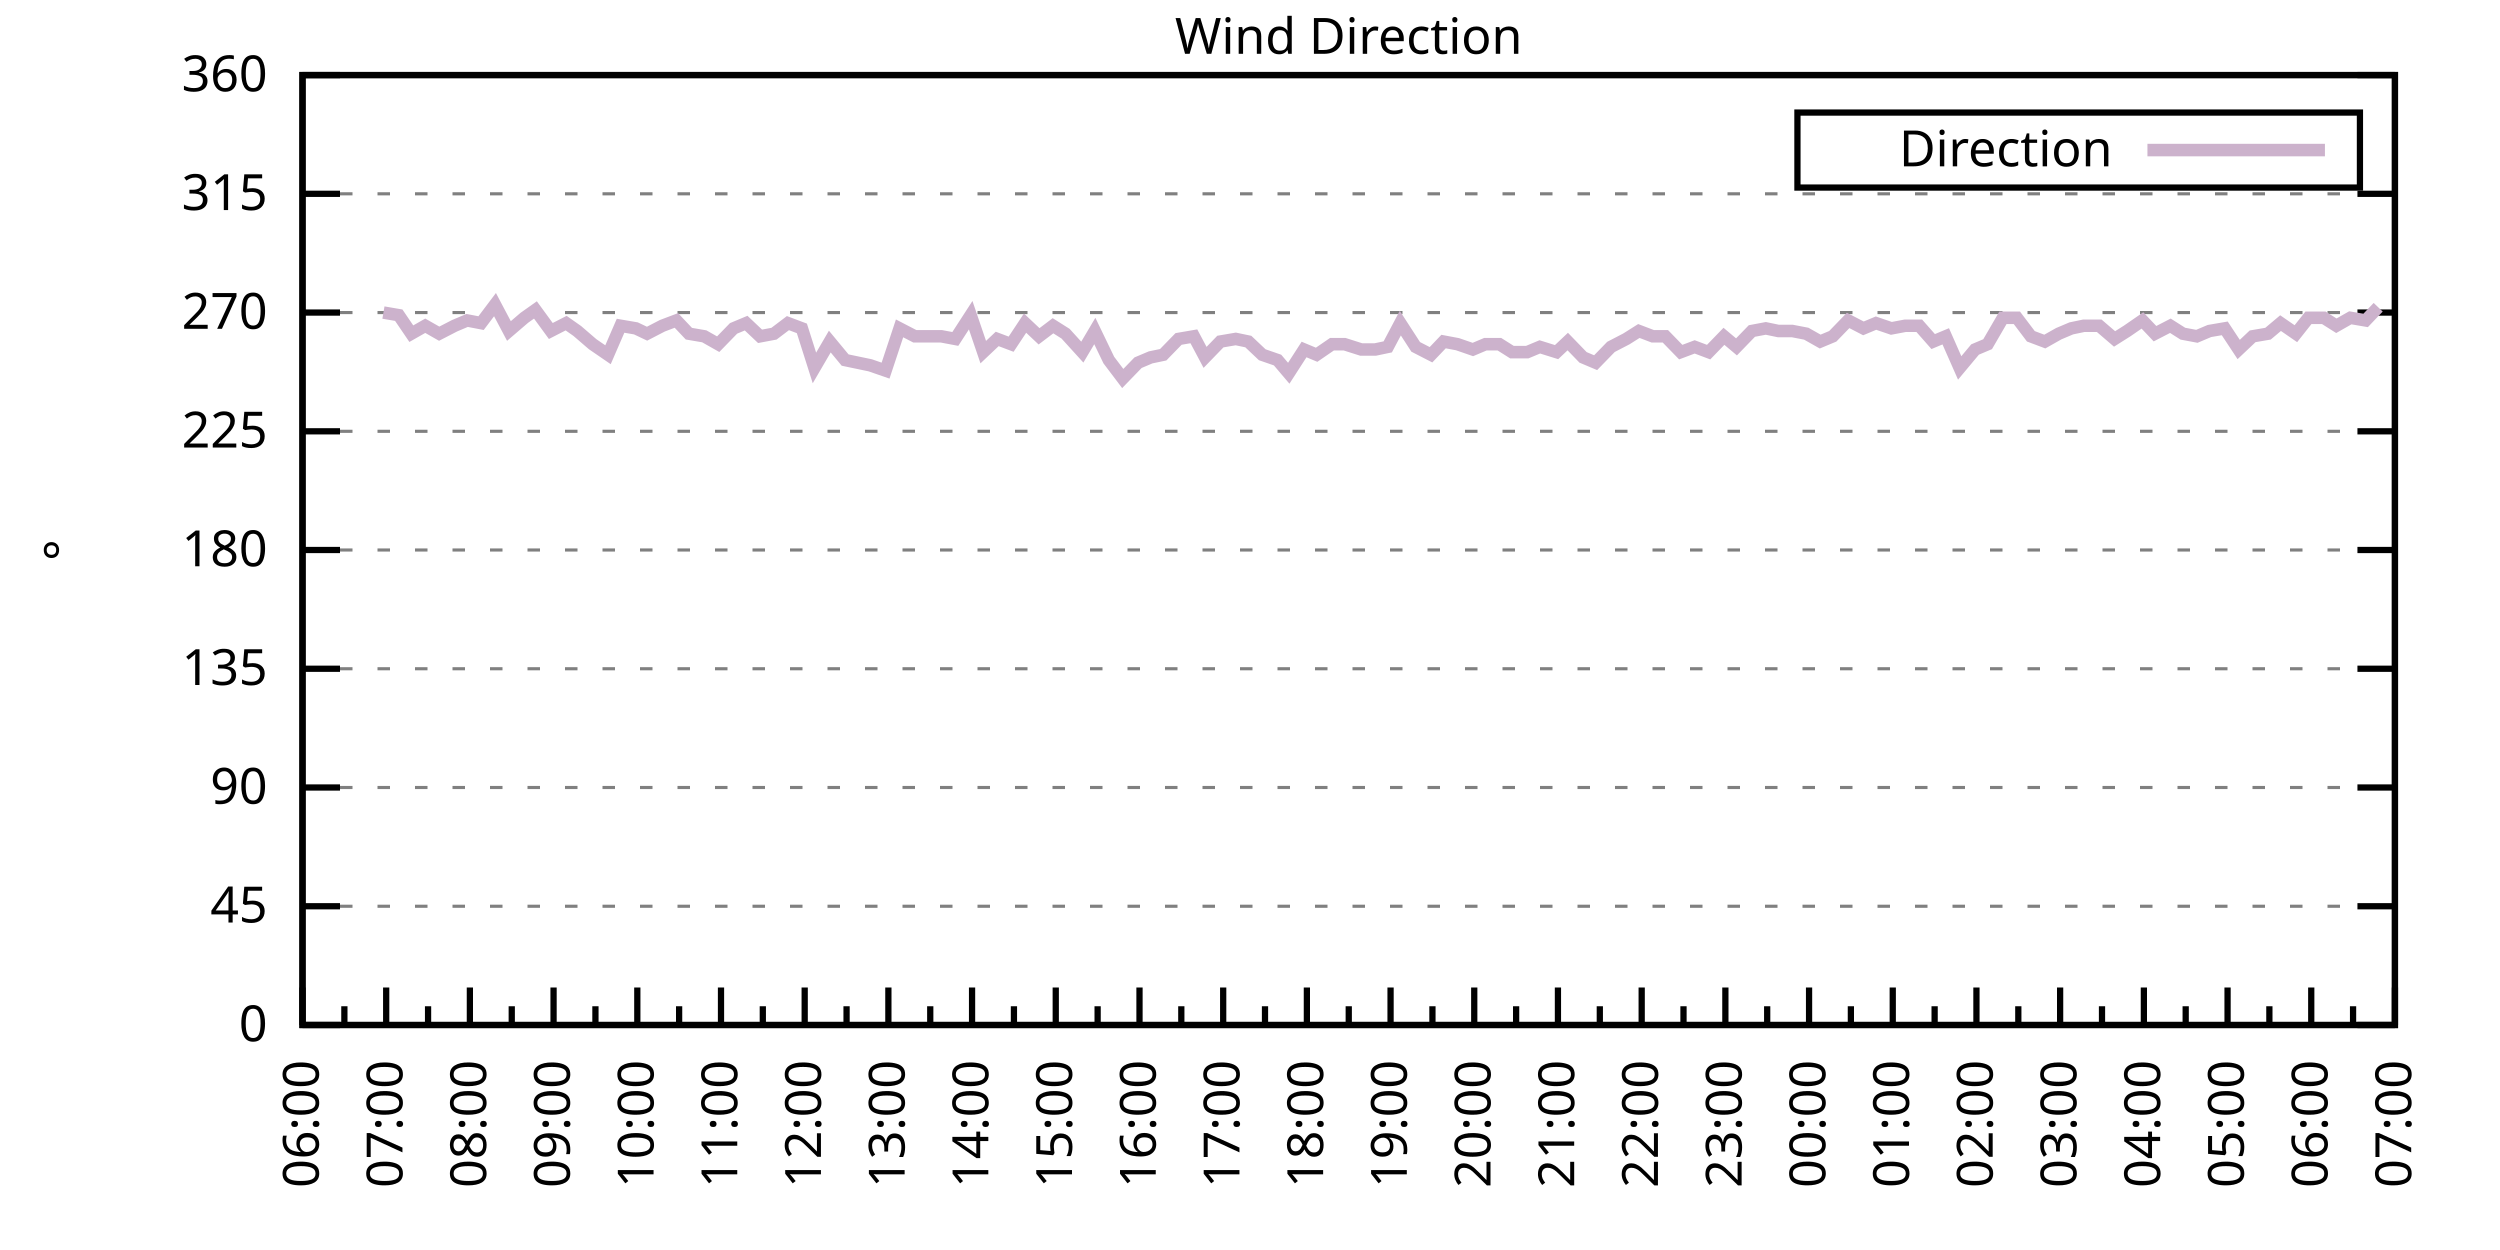
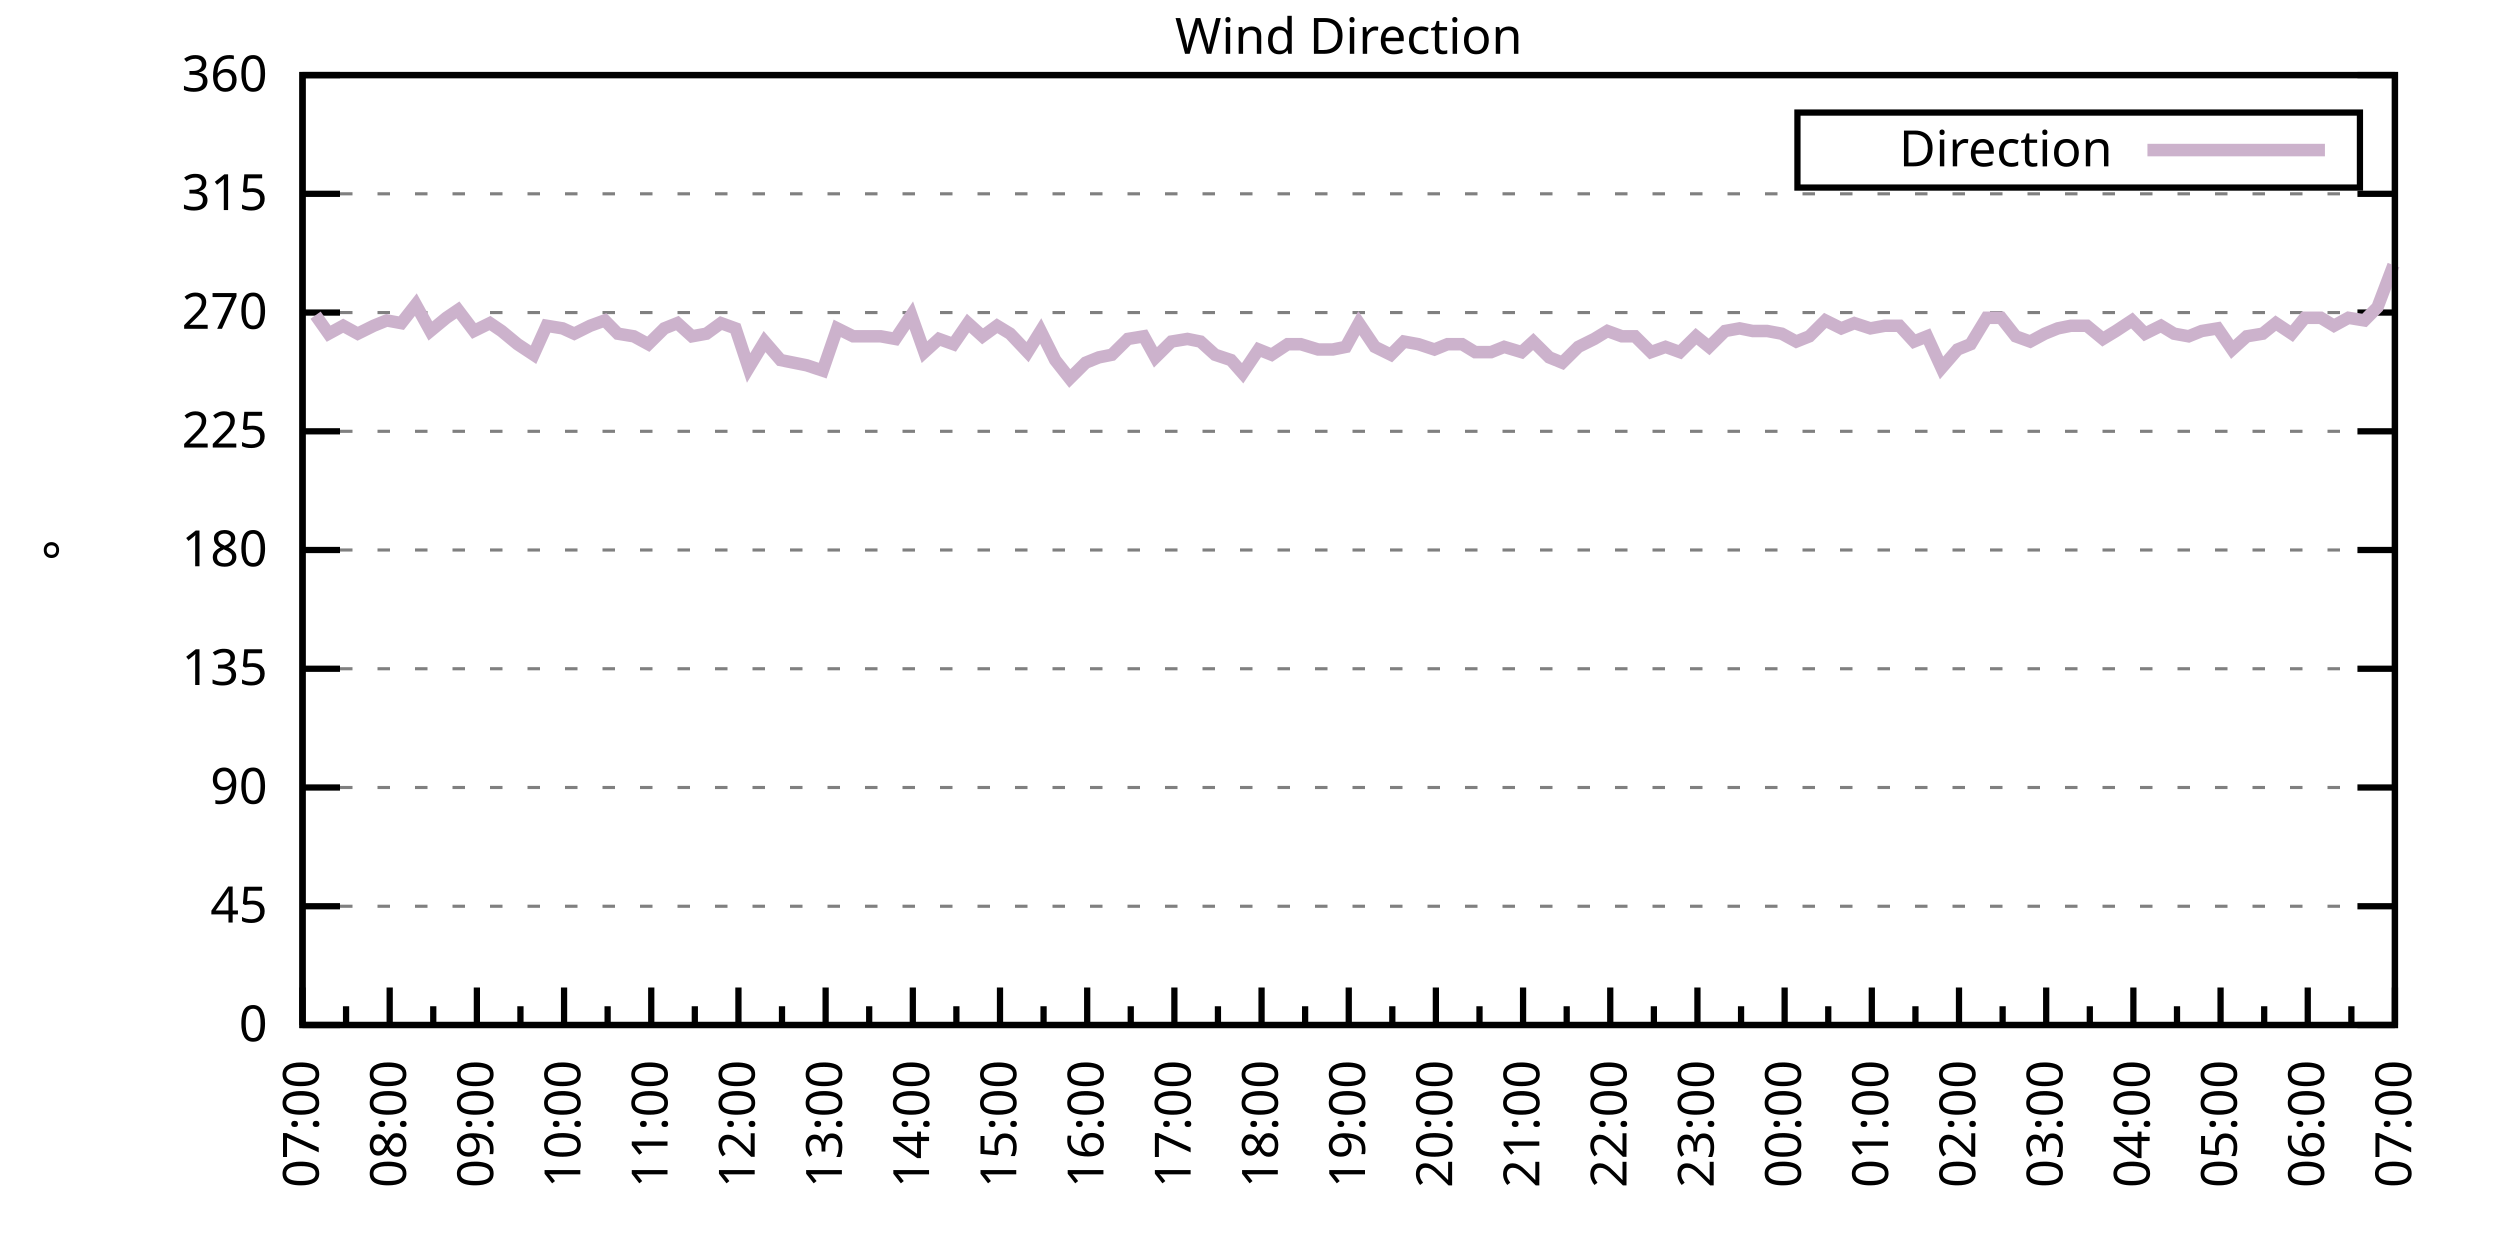
<svg xmlns="http://www.w3.org/2000/svg" xmlns:xlink="http://www.w3.org/1999/xlink" width="400" height="200" viewBox="0 0 400 200">
  <g id="gnuplot_canvas">
    <rect x="0" y="0" width="400" height="200" fill="none" />
    <defs>
      <circle id="gpDot" r="0.5" stroke-width="0.5" stroke="currentColor" />
      <path id="gpPt0" stroke-width="0.333" stroke="currentColor" d="M-1,0 h2 M0,-1 v2" />
      <path id="gpPt1" stroke-width="0.333" stroke="currentColor" d="M-1,-1 L1,1 M1,-1 L-1,1" />
      <path id="gpPt2" stroke-width="0.333" stroke="currentColor" d="M-1,0 L1,0 M0,-1 L0,1 M-1,-1 L1,1 M-1,1 L1,-1" />
      <rect id="gpPt3" stroke-width="0.333" stroke="currentColor" x="-1" y="-1" width="2" height="2" />
      <rect id="gpPt4" stroke-width="0.333" stroke="currentColor" fill="currentColor" x="-1" y="-1" width="2" height="2" />
      <circle id="gpPt5" stroke-width="0.333" stroke="currentColor" cx="0" cy="0" r="1" />
      <use xlink:href="#gpPt5" id="gpPt6" fill="currentColor" stroke="none" />
      <path id="gpPt7" stroke-width="0.333" stroke="currentColor" d="M0,-1.33 L-1.33,0.67 L1.33,0.67 z" />
      <use xlink:href="#gpPt7" id="gpPt8" fill="currentColor" stroke="none" />
      <use xlink:href="#gpPt7" id="gpPt9" stroke="currentColor" transform="rotate(180)" />
      <use xlink:href="#gpPt9" id="gpPt10" fill="currentColor" stroke="none" />
      <use xlink:href="#gpPt3" id="gpPt11" stroke="currentColor" transform="rotate(45)" />
      <use xlink:href="#gpPt11" id="gpPt12" fill="currentColor" stroke="none" />
      <path id="gpPt13" stroke-width="0.333" stroke="currentColor" d="M0,1.330 L1.265,0.411 L0.782,-1.067 L-0.782,-1.076 L-1.265,0.411 z" />
      <use xlink:href="#gpPt13" id="gpPt14" fill="currentColor" stroke="none" />
      <filter id="textbox" filterUnits="objectBoundingBox" x="0" y="0" height="1" width="1">
        <feFlood flood-color="white" flood-opacity="1" result="bgnd" />
        <feComposite in="SourceGraphic" in2="bgnd" operator="atop" />
      </filter>
      <filter id="greybox" filterUnits="objectBoundingBox" x="0" y="0" height="1" width="1">
        <feFlood flood-color="lightgrey" flood-opacity="1" result="grey" />
        <feComposite in="SourceGraphic" in2="grey" operator="atop" />
      </filter>
    </defs>
    <g fill="none" color="white" stroke="currentColor" stroke-width="1.00" stroke-linecap="butt" stroke-linejoin="miter">
</g>
    <g fill="none" color="black" stroke="currentColor" stroke-width="1.00" stroke-linecap="butt" stroke-linejoin="miter">
      <g stroke="none" shape-rendering="crispEdges">
        <polygon fill="rgb(255, 255, 255)" points="48.40,164.00 383.18,164.00 383.18,12.02 48.40,12.02 " />
      </g>
    </g>
    <g fill="none" color="black" stroke="currentColor" stroke-width="1.00" stroke-linecap="butt" stroke-linejoin="miter">
</g>
    <g fill="none" color="black" stroke="black" stroke-width="0.50" stroke-linecap="butt" stroke-linejoin="miter">
</g>
    <g fill="none" color="gray" stroke="currentColor" stroke-width="0.50" stroke-linecap="butt" stroke-linejoin="miter">
      <path stroke="gray" stroke-dasharray="2,4" class="gridline" d="M48.40,164.00 L383.19,164.00  " />
    </g>
    <g fill="none" color="gray" stroke="gray" stroke-width="1.00" stroke-linecap="butt" stroke-linejoin="miter">
</g>
    <g fill="none" color="black" stroke="currentColor" stroke-width="1.00" stroke-linecap="butt" stroke-linejoin="miter">
      <path stroke="black" d="M48.40,164.00 L54.40,164.00 M383.19,164.00 L377.19,164.00  " />
      <g transform="translate(42.80,166.60)" stroke="none" fill="black" font-family="Sans" font-size="8.00" text-anchor="end">
        <text>
          <tspan font-family="Sans"> 0</tspan>
        </text>
      </g>
    </g>
    <g fill="none" color="black" stroke="currentColor" stroke-width="1.00" stroke-linecap="butt" stroke-linejoin="miter">
</g>
    <g fill="none" color="black" stroke="black" stroke-width="0.50" stroke-linecap="butt" stroke-linejoin="miter">
</g>
    <g fill="none" color="gray" stroke="currentColor" stroke-width="0.50" stroke-linecap="butt" stroke-linejoin="miter">
      <path stroke="gray" stroke-dasharray="2,4" class="gridline" d="M48.40,145.00 L383.19,145.00  " />
    </g>
    <g fill="none" color="gray" stroke="gray" stroke-width="1.00" stroke-linecap="butt" stroke-linejoin="miter">
</g>
    <g fill="none" color="black" stroke="currentColor" stroke-width="1.00" stroke-linecap="butt" stroke-linejoin="miter">
      <path stroke="black" d="M48.40,145.00 L54.40,145.00 M383.19,145.00 L377.19,145.00  " />
      <g transform="translate(42.80,147.60)" stroke="none" fill="black" font-family="Sans" font-size="8.00" text-anchor="end">
        <text>
          <tspan font-family="Sans"> 45</tspan>
        </text>
      </g>
    </g>
    <g fill="none" color="black" stroke="currentColor" stroke-width="1.00" stroke-linecap="butt" stroke-linejoin="miter">
</g>
    <g fill="none" color="black" stroke="black" stroke-width="0.50" stroke-linecap="butt" stroke-linejoin="miter">
</g>
    <g fill="none" color="gray" stroke="currentColor" stroke-width="0.50" stroke-linecap="butt" stroke-linejoin="miter">
      <path stroke="gray" stroke-dasharray="2,4" class="gridline" d="M48.40,126.00 L383.19,126.00  " />
    </g>
    <g fill="none" color="gray" stroke="gray" stroke-width="1.00" stroke-linecap="butt" stroke-linejoin="miter">
</g>
    <g fill="none" color="black" stroke="currentColor" stroke-width="1.00" stroke-linecap="butt" stroke-linejoin="miter">
      <path stroke="black" d="M48.40,126.00 L54.40,126.00 M383.19,126.00 L377.19,126.00  " />
      <g transform="translate(42.80,128.60)" stroke="none" fill="black" font-family="Sans" font-size="8.00" text-anchor="end">
        <text>
          <tspan font-family="Sans"> 90</tspan>
        </text>
      </g>
    </g>
    <g fill="none" color="black" stroke="currentColor" stroke-width="1.00" stroke-linecap="butt" stroke-linejoin="miter">
</g>
    <g fill="none" color="black" stroke="black" stroke-width="0.50" stroke-linecap="butt" stroke-linejoin="miter">
</g>
    <g fill="none" color="gray" stroke="currentColor" stroke-width="0.50" stroke-linecap="butt" stroke-linejoin="miter">
      <path stroke="gray" stroke-dasharray="2,4" class="gridline" d="M48.40,107.00 L383.19,107.00  " />
    </g>
    <g fill="none" color="gray" stroke="gray" stroke-width="1.00" stroke-linecap="butt" stroke-linejoin="miter">
</g>
    <g fill="none" color="black" stroke="currentColor" stroke-width="1.00" stroke-linecap="butt" stroke-linejoin="miter">
      <path stroke="black" d="M48.40,107.00 L54.40,107.00 M383.19,107.00 L377.19,107.00  " />
      <g transform="translate(42.80,109.60)" stroke="none" fill="black" font-family="Sans" font-size="8.00" text-anchor="end">
        <text>
          <tspan font-family="Sans"> 135</tspan>
        </text>
      </g>
    </g>
    <g fill="none" color="black" stroke="currentColor" stroke-width="1.00" stroke-linecap="butt" stroke-linejoin="miter">
</g>
    <g fill="none" color="black" stroke="black" stroke-width="0.50" stroke-linecap="butt" stroke-linejoin="miter">
</g>
    <g fill="none" color="gray" stroke="currentColor" stroke-width="0.50" stroke-linecap="butt" stroke-linejoin="miter">
      <path stroke="gray" stroke-dasharray="2,4" class="gridline" d="M48.40,88.00 L383.19,88.00  " />
    </g>
    <g fill="none" color="gray" stroke="gray" stroke-width="1.00" stroke-linecap="butt" stroke-linejoin="miter">
</g>
    <g fill="none" color="black" stroke="currentColor" stroke-width="1.00" stroke-linecap="butt" stroke-linejoin="miter">
      <path stroke="black" d="M48.40,88.00 L54.40,88.00 M383.19,88.00 L377.19,88.00  " />
      <g transform="translate(42.80,90.60)" stroke="none" fill="black" font-family="Sans" font-size="8.00" text-anchor="end">
        <text>
          <tspan font-family="Sans"> 180</tspan>
        </text>
      </g>
    </g>
    <g fill="none" color="black" stroke="currentColor" stroke-width="1.00" stroke-linecap="butt" stroke-linejoin="miter">
</g>
    <g fill="none" color="black" stroke="black" stroke-width="0.50" stroke-linecap="butt" stroke-linejoin="miter">
</g>
    <g fill="none" color="gray" stroke="currentColor" stroke-width="0.50" stroke-linecap="butt" stroke-linejoin="miter">
      <path stroke="gray" stroke-dasharray="2,4" class="gridline" d="M48.40,69.01 L383.19,69.01  " />
    </g>
    <g fill="none" color="gray" stroke="gray" stroke-width="1.00" stroke-linecap="butt" stroke-linejoin="miter">
</g>
    <g fill="none" color="black" stroke="currentColor" stroke-width="1.00" stroke-linecap="butt" stroke-linejoin="miter">
      <path stroke="black" d="M48.40,69.01 L54.40,69.01 M383.19,69.01 L377.19,69.01  " />
      <g transform="translate(42.80,71.61)" stroke="none" fill="black" font-family="Sans" font-size="8.00" text-anchor="end">
        <text>
          <tspan font-family="Sans"> 225</tspan>
        </text>
      </g>
    </g>
    <g fill="none" color="black" stroke="currentColor" stroke-width="1.00" stroke-linecap="butt" stroke-linejoin="miter">
</g>
    <g fill="none" color="black" stroke="black" stroke-width="0.50" stroke-linecap="butt" stroke-linejoin="miter">
</g>
    <g fill="none" color="gray" stroke="currentColor" stroke-width="0.50" stroke-linecap="butt" stroke-linejoin="miter">
      <path stroke="gray" stroke-dasharray="2,4" class="gridline" d="M48.40,50.01 L383.19,50.01  " />
    </g>
    <g fill="none" color="gray" stroke="gray" stroke-width="1.00" stroke-linecap="butt" stroke-linejoin="miter">
</g>
    <g fill="none" color="black" stroke="currentColor" stroke-width="1.00" stroke-linecap="butt" stroke-linejoin="miter">
      <path stroke="black" d="M48.40,50.01 L54.40,50.01 M383.19,50.01 L377.19,50.01  " />
      <g transform="translate(42.80,52.61)" stroke="none" fill="black" font-family="Sans" font-size="8.00" text-anchor="end">
        <text>
          <tspan font-family="Sans"> 270</tspan>
        </text>
      </g>
    </g>
    <g fill="none" color="black" stroke="currentColor" stroke-width="1.00" stroke-linecap="butt" stroke-linejoin="miter">
</g>
    <g fill="none" color="black" stroke="black" stroke-width="0.50" stroke-linecap="butt" stroke-linejoin="miter">
</g>
    <g fill="none" color="gray" stroke="currentColor" stroke-width="0.50" stroke-linecap="butt" stroke-linejoin="miter">
      <path stroke="gray" stroke-dasharray="2,4" class="gridline" d="M48.40,31.01 L383.19,31.01  " />
    </g>
    <g fill="none" color="gray" stroke="gray" stroke-width="1.00" stroke-linecap="butt" stroke-linejoin="miter">
</g>
    <g fill="none" color="black" stroke="currentColor" stroke-width="1.00" stroke-linecap="butt" stroke-linejoin="miter">
      <path stroke="black" d="M48.40,31.01 L54.40,31.01 M383.19,31.01 L377.19,31.01  " />
      <g transform="translate(42.80,33.61)" stroke="none" fill="black" font-family="Sans" font-size="8.00" text-anchor="end">
        <text>
          <tspan font-family="Sans"> 315</tspan>
        </text>
      </g>
    </g>
    <g fill="none" color="black" stroke="currentColor" stroke-width="1.00" stroke-linecap="butt" stroke-linejoin="miter">
</g>
    <g fill="none" color="black" stroke="black" stroke-width="0.50" stroke-linecap="butt" stroke-linejoin="miter">
</g>
    <g fill="none" color="gray" stroke="currentColor" stroke-width="0.50" stroke-linecap="butt" stroke-linejoin="miter">
      <path stroke="gray" stroke-dasharray="2,4" class="gridline" d="M48.40,12.01 L383.19,12.01  " />
    </g>
    <g fill="none" color="gray" stroke="gray" stroke-width="1.00" stroke-linecap="butt" stroke-linejoin="miter">
</g>
    <g fill="none" color="black" stroke="currentColor" stroke-width="1.00" stroke-linecap="butt" stroke-linejoin="miter">
      <path stroke="black" d="M48.40,12.01 L54.40,12.01 M383.19,12.01 L377.19,12.01  " />
      <g transform="translate(42.80,14.61)" stroke="none" fill="black" font-family="Sans" font-size="8.00" text-anchor="end">
        <text>
          <tspan font-family="Sans"> 360</tspan>
        </text>
      </g>
    </g>
    <g fill="none" color="black" stroke="currentColor" stroke-width="1.00" stroke-linecap="butt" stroke-linejoin="miter">
      <path stroke="black" d="M48.40,164.00 L48.40,158.00  " />
      <g transform="translate(51.00,169.60) rotate(270)" stroke="none" fill="black" font-family="Sans" font-size="8.00" text-anchor="end">
        <text>
+           <tspan font-family="Sans">07:00</tspan>
+         </text>
+       </g>
+     </g>
+     <g fill="none" color="black" stroke="currentColor" stroke-width="1.00" stroke-linecap="butt" stroke-linejoin="miter">
+       <path stroke="black" d="M55.37,164.00 L55.37,161.00 M62.35,164.00 L62.35,158.00  " />
+       <g transform="translate(64.95,169.60) rotate(270)" stroke="none" fill="black" font-family="Sans" font-size="8.00" text-anchor="end">
+         <text>
+           <tspan font-family="Sans">08:00</tspan>
+         </text>
+       </g>
+     </g>
+     <g fill="none" color="black" stroke="currentColor" stroke-width="1.00" stroke-linecap="butt" stroke-linejoin="miter">
+       <path stroke="black" d="M69.32,164.00 L69.32,161.00 M76.30,164.00 L76.30,158.00  " />
+       <g transform="translate(78.90,169.60) rotate(270)" stroke="none" fill="black" font-family="Sans" font-size="8.00" text-anchor="end">
+         <text>
+           <tspan font-family="Sans">09:00</tspan>
+         </text>
+       </g>
+     </g>
+     <g fill="none" color="black" stroke="currentColor" stroke-width="1.00" stroke-linecap="butt" stroke-linejoin="miter">
+       <path stroke="black" d="M83.27,164.00 L83.27,161.00 M90.25,164.00 L90.25,158.00  " />
+       <g transform="translate(92.85,169.60) rotate(270)" stroke="none" fill="black" font-family="Sans" font-size="8.00" text-anchor="end">
+         <text>
+           <tspan font-family="Sans">10:00</tspan>
+         </text>
+       </g>
+     </g>
+     <g fill="none" color="black" stroke="currentColor" stroke-width="1.00" stroke-linecap="butt" stroke-linejoin="miter">
+       <path stroke="black" d="M97.22,164.00 L97.22,161.00 M104.20,164.00 L104.20,158.00  " />
+       <g transform="translate(106.80,169.60) rotate(270)" stroke="none" fill="black" font-family="Sans" font-size="8.00" text-anchor="end">
+         <text>
+           <tspan font-family="Sans">11:00</tspan>
+         </text>
+       </g>
+     </g>
+     <g fill="none" color="black" stroke="currentColor" stroke-width="1.00" stroke-linecap="butt" stroke-linejoin="miter">
+       <path stroke="black" d="M111.17,164.00 L111.17,161.00 M118.15,164.00 L118.15,158.00  " />
+       <g transform="translate(120.75,169.60) rotate(270)" stroke="none" fill="black" font-family="Sans" font-size="8.00" text-anchor="end">
+         <text>
+           <tspan font-family="Sans">12:00</tspan>
+         </text>
+       </g>
+     </g>
+     <g fill="none" color="black" stroke="currentColor" stroke-width="1.00" stroke-linecap="butt" stroke-linejoin="miter">
+       <path stroke="black" d="M125.12,164.00 L125.12,161.00 M132.10,164.00 L132.10,158.00  " />
+       <g transform="translate(134.70,169.60) rotate(270)" stroke="none" fill="black" font-family="Sans" font-size="8.00" text-anchor="end">
+         <text>
+           <tspan font-family="Sans">13:00</tspan>
+         </text>
+       </g>
+     </g>
+     <g fill="none" color="black" stroke="currentColor" stroke-width="1.00" stroke-linecap="butt" stroke-linejoin="miter">
+       <path stroke="black" d="M139.07,164.00 L139.07,161.00 M146.05,164.00 L146.05,158.00  " />
+       <g transform="translate(148.65,169.60) rotate(270)" stroke="none" fill="black" font-family="Sans" font-size="8.00" text-anchor="end">
+         <text>
+           <tspan font-family="Sans">14:00</tspan>
+         </text>
+       </g>
+     </g>
+     <g fill="none" color="black" stroke="currentColor" stroke-width="1.00" stroke-linecap="butt" stroke-linejoin="miter">
+       <path stroke="black" d="M153.02,164.00 L153.02,161.00 M160.00,164.00 L160.00,158.00  " />
+       <g transform="translate(162.60,169.60) rotate(270)" stroke="none" fill="black" font-family="Sans" font-size="8.00" text-anchor="end">
+         <text>
+           <tspan font-family="Sans">15:00</tspan>
+         </text>
+       </g>
+     </g>
+     <g fill="none" color="black" stroke="currentColor" stroke-width="1.00" stroke-linecap="butt" stroke-linejoin="miter">
+       <path stroke="black" d="M166.97,164.00 L166.97,161.00 M173.95,164.00 L173.95,158.00  " />
+       <g transform="translate(176.55,169.60) rotate(270)" stroke="none" fill="black" font-family="Sans" font-size="8.00" text-anchor="end">
+         <text>
+           <tspan font-family="Sans">16:00</tspan>
+         </text>
+       </g>
+     </g>
+     <g fill="none" color="black" stroke="currentColor" stroke-width="1.00" stroke-linecap="butt" stroke-linejoin="miter">
+       <path stroke="black" d="M180.92,164.00 L180.92,161.00 M187.90,164.00 L187.90,158.00  " />
+       <g transform="translate(190.50,169.60) rotate(270)" stroke="none" fill="black" font-family="Sans" font-size="8.00" text-anchor="end">
+         <text>
+           <tspan font-family="Sans">17:00</tspan>
+         </text>
+       </g>
+     </g>
+     <g fill="none" color="black" stroke="currentColor" stroke-width="1.00" stroke-linecap="butt" stroke-linejoin="miter">
+       <path stroke="black" d="M194.87,164.00 L194.87,161.00 M201.85,164.00 L201.85,158.00  " />
+       <g transform="translate(204.45,169.60) rotate(270)" stroke="none" fill="black" font-family="Sans" font-size="8.00" text-anchor="end">
+         <text>
+           <tspan font-family="Sans">18:00</tspan>
+         </text>
+       </g>
+     </g>
+     <g fill="none" color="black" stroke="currentColor" stroke-width="1.00" stroke-linecap="butt" stroke-linejoin="miter">
+       <path stroke="black" d="M208.82,164.00 L208.82,161.00 M215.80,164.00 L215.80,158.00  " />
+       <g transform="translate(218.40,169.60) rotate(270)" stroke="none" fill="black" font-family="Sans" font-size="8.00" text-anchor="end">
+         <text>
+           <tspan font-family="Sans">19:00</tspan>
+         </text>
+       </g>
+     </g>
+     <g fill="none" color="black" stroke="currentColor" stroke-width="1.00" stroke-linecap="butt" stroke-linejoin="miter">
+       <path stroke="black" d="M222.77,164.00 L222.77,161.00 M229.74,164.00 L229.74,158.00  " />
+       <g transform="translate(232.34,169.60) rotate(270)" stroke="none" fill="black" font-family="Sans" font-size="8.00" text-anchor="end">
+         <text>
+           <tspan font-family="Sans">20:00</tspan>
+         </text>
+       </g>
+     </g>
+     <g fill="none" color="black" stroke="currentColor" stroke-width="1.00" stroke-linecap="butt" stroke-linejoin="miter">
+       <path stroke="black" d="M236.72,164.00 L236.72,161.00 M243.69,164.00 L243.69,158.00  " />
+       <g transform="translate(246.29,169.60) rotate(270)" stroke="none" fill="black" font-family="Sans" font-size="8.00" text-anchor="end">
+         <text>
+           <tspan font-family="Sans">21:00</tspan>
+         </text>
+       </g>
+     </g>
+     <g fill="none" color="black" stroke="currentColor" stroke-width="1.00" stroke-linecap="butt" stroke-linejoin="miter">
+       <path stroke="black" d="M250.67,164.00 L250.67,161.00 M257.64,164.00 L257.64,158.00  " />
+       <g transform="translate(260.24,169.60) rotate(270)" stroke="none" fill="black" font-family="Sans" font-size="8.00" text-anchor="end">
+         <text>
+           <tspan font-family="Sans">22:00</tspan>
+         </text>
+       </g>
+     </g>
+     <g fill="none" color="black" stroke="currentColor" stroke-width="1.00" stroke-linecap="butt" stroke-linejoin="miter">
+       <path stroke="black" d="M264.62,164.00 L264.62,161.00 M271.59,164.00 L271.59,158.00  " />
+       <g transform="translate(274.19,169.60) rotate(270)" stroke="none" fill="black" font-family="Sans" font-size="8.00" text-anchor="end">
+         <text>
+           <tspan font-family="Sans">23:00</tspan>
+         </text>
+       </g>
+     </g>
+     <g fill="none" color="black" stroke="currentColor" stroke-width="1.00" stroke-linecap="butt" stroke-linejoin="miter">
+       <path stroke="black" d="M278.57,164.00 L278.57,161.00 M285.54,164.00 L285.54,158.00  " />
+       <g transform="translate(288.14,169.60) rotate(270)" stroke="none" fill="black" font-family="Sans" font-size="8.00" text-anchor="end">
+         <text>
+           <tspan font-family="Sans">00:00</tspan>
+         </text>
+       </g>
+     </g>
+     <g fill="none" color="black" stroke="currentColor" stroke-width="1.00" stroke-linecap="butt" stroke-linejoin="miter">
+       <path stroke="black" d="M292.52,164.00 L292.52,161.00 M299.49,164.00 L299.49,158.00  " />
+       <g transform="translate(302.09,169.60) rotate(270)" stroke="none" fill="black" font-family="Sans" font-size="8.00" text-anchor="end">
+         <text>
+           <tspan font-family="Sans">01:00</tspan>
+         </text>
+       </g>
+     </g>
+     <g fill="none" color="black" stroke="currentColor" stroke-width="1.00" stroke-linecap="butt" stroke-linejoin="miter">
+       <path stroke="black" d="M306.47,164.00 L306.47,161.00 M313.44,164.00 L313.44,158.00  " />
+       <g transform="translate(316.04,169.60) rotate(270)" stroke="none" fill="black" font-family="Sans" font-size="8.00" text-anchor="end">
+         <text>
+           <tspan font-family="Sans">02:00</tspan>
+         </text>
+       </g>
+     </g>
+     <g fill="none" color="black" stroke="currentColor" stroke-width="1.00" stroke-linecap="butt" stroke-linejoin="miter">
+       <path stroke="black" d="M320.42,164.00 L320.42,161.00 M327.39,164.00 L327.39,158.00  " />
+       <g transform="translate(329.99,169.60) rotate(270)" stroke="none" fill="black" font-family="Sans" font-size="8.00" text-anchor="end">
+         <text>
+           <tspan font-family="Sans">03:00</tspan>
+         </text>
+       </g>
+     </g>
+     <g fill="none" color="black" stroke="currentColor" stroke-width="1.00" stroke-linecap="butt" stroke-linejoin="miter">
+       <path stroke="black" d="M334.37,164.00 L334.37,161.00 M341.34,164.00 L341.34,158.00  " />
+       <g transform="translate(343.94,169.60) rotate(270)" stroke="none" fill="black" font-family="Sans" font-size="8.00" text-anchor="end">
+         <text>
+           <tspan font-family="Sans">04:00</tspan>
+         </text>
+       </g>
+     </g>
+     <g fill="none" color="black" stroke="currentColor" stroke-width="1.00" stroke-linecap="butt" stroke-linejoin="miter">
+       <path stroke="black" d="M348.32,164.00 L348.32,161.00 M355.29,164.00 L355.29,158.00  " />
+       <g transform="translate(357.89,169.60) rotate(270)" stroke="none" fill="black" font-family="Sans" font-size="8.00" text-anchor="end">
+         <text>
+           <tspan font-family="Sans">05:00</tspan>
+         </text>
+       </g>
+     </g>
+     <g fill="none" color="black" stroke="currentColor" stroke-width="1.00" stroke-linecap="butt" stroke-linejoin="miter">
+       <path stroke="black" d="M362.27,164.00 L362.27,161.00 M369.24,164.00 L369.24,158.00  " />
+       <g transform="translate(371.84,169.60) rotate(270)" stroke="none" fill="black" font-family="Sans" font-size="8.00" text-anchor="end">
+         <text>
          <tspan font-family="Sans">06:00</tspan>
        </text>
      </g>
    </g>
    <g fill="none" color="black" stroke="currentColor" stroke-width="1.00" stroke-linecap="butt" stroke-linejoin="miter">
-       <path stroke="black" d="M55.10,164.00 L55.10,161.00 M61.79,164.00 L61.79,158.00  " />
-       <g transform="translate(64.39,169.60) rotate(270)" stroke="none" fill="black" font-family="Sans" font-size="8.00" text-anchor="end">
-         <text>
-           <tspan font-family="Sans">07:00</tspan>
-         </text>
-       </g>
-     </g>
-     <g fill="none" color="black" stroke="currentColor" stroke-width="1.00" stroke-linecap="butt" stroke-linejoin="miter">
-       <path stroke="black" d="M68.49,164.00 L68.49,161.00 M75.18,164.00 L75.18,158.00  " />
-       <g transform="translate(77.78,169.60) rotate(270)" stroke="none" fill="black" font-family="Sans" font-size="8.00" text-anchor="end">
-         <text>
-           <tspan font-family="Sans">08:00</tspan>
-         </text>
-       </g>
-     </g>
-     <g fill="none" color="black" stroke="currentColor" stroke-width="1.00" stroke-linecap="butt" stroke-linejoin="miter">
-       <path stroke="black" d="M81.88,164.00 L81.88,161.00 M88.57,164.00 L88.57,158.00  " />
-       <g transform="translate(91.17,169.60) rotate(270)" stroke="none" fill="black" font-family="Sans" font-size="8.00" text-anchor="end">
-         <text>
-           <tspan font-family="Sans">09:00</tspan>
-         </text>
-       </g>
-     </g>
-     <g fill="none" color="black" stroke="currentColor" stroke-width="1.00" stroke-linecap="butt" stroke-linejoin="miter">
-       <path stroke="black" d="M95.27,164.00 L95.27,161.00 M101.97,164.00 L101.97,158.00  " />
-       <g transform="translate(104.57,169.60) rotate(270)" stroke="none" fill="black" font-family="Sans" font-size="8.00" text-anchor="end">
-         <text>
-           <tspan font-family="Sans">10:00</tspan>
-         </text>
-       </g>
-     </g>
-     <g fill="none" color="black" stroke="currentColor" stroke-width="1.00" stroke-linecap="butt" stroke-linejoin="miter">
-       <path stroke="black" d="M108.66,164.00 L108.66,161.00 M115.36,164.00 L115.36,158.00  " />
-       <g transform="translate(117.96,169.60) rotate(270)" stroke="none" fill="black" font-family="Sans" font-size="8.00" text-anchor="end">
-         <text>
-           <tspan font-family="Sans">11:00</tspan>
-         </text>
-       </g>
-     </g>
-     <g fill="none" color="black" stroke="currentColor" stroke-width="1.00" stroke-linecap="butt" stroke-linejoin="miter">
-       <path stroke="black" d="M122.05,164.00 L122.05,161.00 M128.75,164.00 L128.75,158.00  " />
-       <g transform="translate(131.35,169.60) rotate(270)" stroke="none" fill="black" font-family="Sans" font-size="8.00" text-anchor="end">
-         <text>
-           <tspan font-family="Sans">12:00</tspan>
-         </text>
-       </g>
-     </g>
-     <g fill="none" color="black" stroke="currentColor" stroke-width="1.00" stroke-linecap="butt" stroke-linejoin="miter">
-       <path stroke="black" d="M135.45,164.00 L135.45,161.00 M142.14,164.00 L142.14,158.00  " />
-       <g transform="translate(144.74,169.60) rotate(270)" stroke="none" fill="black" font-family="Sans" font-size="8.00" text-anchor="end">
-         <text>
-           <tspan font-family="Sans">13:00</tspan>
-         </text>
-       </g>
-     </g>
-     <g fill="none" color="black" stroke="currentColor" stroke-width="1.00" stroke-linecap="butt" stroke-linejoin="miter">
-       <path stroke="black" d="M148.84,164.00 L148.84,161.00 M155.53,164.00 L155.53,158.00  " />
-       <g transform="translate(158.13,169.60) rotate(270)" stroke="none" fill="black" font-family="Sans" font-size="8.00" text-anchor="end">
-         <text>
-           <tspan font-family="Sans">14:00</tspan>
-         </text>
-       </g>
-     </g>
-     <g fill="none" color="black" stroke="currentColor" stroke-width="1.00" stroke-linecap="butt" stroke-linejoin="miter">
-       <path stroke="black" d="M162.23,164.00 L162.23,161.00 M168.92,164.00 L168.92,158.00  " />
-       <g transform="translate(171.52,169.60) rotate(270)" stroke="none" fill="black" font-family="Sans" font-size="8.00" text-anchor="end">
-         <text>
-           <tspan font-family="Sans">15:00</tspan>
-         </text>
-       </g>
-     </g>
-     <g fill="none" color="black" stroke="currentColor" stroke-width="1.00" stroke-linecap="butt" stroke-linejoin="miter">
-       <path stroke="black" d="M175.62,164.00 L175.62,161.00 M182.32,164.00 L182.32,158.00  " />
-       <g transform="translate(184.92,169.60) rotate(270)" stroke="none" fill="black" font-family="Sans" font-size="8.00" text-anchor="end">
-         <text>
-           <tspan font-family="Sans">16:00</tspan>
-         </text>
-       </g>
-     </g>
-     <g fill="none" color="black" stroke="currentColor" stroke-width="1.00" stroke-linecap="butt" stroke-linejoin="miter">
-       <path stroke="black" d="M189.01,164.00 L189.01,161.00 M195.71,164.00 L195.71,158.00  " />
-       <g transform="translate(198.31,169.60) rotate(270)" stroke="none" fill="black" font-family="Sans" font-size="8.00" text-anchor="end">
-         <text>
-           <tspan font-family="Sans">17:00</tspan>
-         </text>
-       </g>
-     </g>
-     <g fill="none" color="black" stroke="currentColor" stroke-width="1.00" stroke-linecap="butt" stroke-linejoin="miter">
-       <path stroke="black" d="M202.40,164.00 L202.40,161.00 M209.10,164.00 L209.10,158.00  " />
-       <g transform="translate(211.70,169.60) rotate(270)" stroke="none" fill="black" font-family="Sans" font-size="8.00" text-anchor="end">
-         <text>
-           <tspan font-family="Sans">18:00</tspan>
-         </text>
-       </g>
-     </g>
-     <g fill="none" color="black" stroke="currentColor" stroke-width="1.00" stroke-linecap="butt" stroke-linejoin="miter">
-       <path stroke="black" d="M215.80,164.00 L215.80,161.00 M222.49,164.00 L222.49,158.00  " />
-       <g transform="translate(225.09,169.60) rotate(270)" stroke="none" fill="black" font-family="Sans" font-size="8.00" text-anchor="end">
-         <text>
-           <tspan font-family="Sans">19:00</tspan>
-         </text>
-       </g>
-     </g>
-     <g fill="none" color="black" stroke="currentColor" stroke-width="1.00" stroke-linecap="butt" stroke-linejoin="miter">
-       <path stroke="black" d="M229.19,164.00 L229.19,161.00 M235.88,164.00 L235.88,158.00  " />
-       <g transform="translate(238.48,169.60) rotate(270)" stroke="none" fill="black" font-family="Sans" font-size="8.00" text-anchor="end">
-         <text>
-           <tspan font-family="Sans">20:00</tspan>
-         </text>
-       </g>
-     </g>
-     <g fill="none" color="black" stroke="currentColor" stroke-width="1.00" stroke-linecap="butt" stroke-linejoin="miter">
-       <path stroke="black" d="M242.58,164.00 L242.58,161.00 M249.27,164.00 L249.27,158.00  " />
-       <g transform="translate(251.87,169.60) rotate(270)" stroke="none" fill="black" font-family="Sans" font-size="8.00" text-anchor="end">
-         <text>
-           <tspan font-family="Sans">21:00</tspan>
-         </text>
-       </g>
-     </g>
-     <g fill="none" color="black" stroke="currentColor" stroke-width="1.00" stroke-linecap="butt" stroke-linejoin="miter">
-       <path stroke="black" d="M255.97,164.00 L255.97,161.00 M262.67,164.00 L262.67,158.00  " />
-       <g transform="translate(265.27,169.60) rotate(270)" stroke="none" fill="black" font-family="Sans" font-size="8.00" text-anchor="end">
-         <text>
-           <tspan font-family="Sans">22:00</tspan>
-         </text>
-       </g>
-     </g>
-     <g fill="none" color="black" stroke="currentColor" stroke-width="1.00" stroke-linecap="butt" stroke-linejoin="miter">
-       <path stroke="black" d="M269.36,164.00 L269.36,161.00 M276.06,164.00 L276.06,158.00  " />
-       <g transform="translate(278.66,169.60) rotate(270)" stroke="none" fill="black" font-family="Sans" font-size="8.00" text-anchor="end">
-         <text>
-           <tspan font-family="Sans">23:00</tspan>
-         </text>
-       </g>
-     </g>
-     <g fill="none" color="black" stroke="currentColor" stroke-width="1.00" stroke-linecap="butt" stroke-linejoin="miter">
-       <path stroke="black" d="M282.75,164.00 L282.75,161.00 M289.45,164.00 L289.45,158.00  " />
-       <g transform="translate(292.05,169.60) rotate(270)" stroke="none" fill="black" font-family="Sans" font-size="8.00" text-anchor="end">
-         <text>
-           <tspan font-family="Sans">00:00</tspan>
-         </text>
-       </g>
-     </g>
-     <g fill="none" color="black" stroke="currentColor" stroke-width="1.00" stroke-linecap="butt" stroke-linejoin="miter">
-       <path stroke="black" d="M296.14,164.00 L296.14,161.00 M302.84,164.00 L302.84,158.00  " />
-       <g transform="translate(305.44,169.60) rotate(270)" stroke="none" fill="black" font-family="Sans" font-size="8.00" text-anchor="end">
-         <text>
-           <tspan font-family="Sans">01:00</tspan>
-         </text>
-       </g>
-     </g>
-     <g fill="none" color="black" stroke="currentColor" stroke-width="1.00" stroke-linecap="butt" stroke-linejoin="miter">
-       <path stroke="black" d="M309.54,164.00 L309.54,161.00 M316.23,164.00 L316.23,158.00  " />
-       <g transform="translate(318.83,169.60) rotate(270)" stroke="none" fill="black" font-family="Sans" font-size="8.00" text-anchor="end">
-         <text>
-           <tspan font-family="Sans">02:00</tspan>
-         </text>
-       </g>
-     </g>
-     <g fill="none" color="black" stroke="currentColor" stroke-width="1.00" stroke-linecap="butt" stroke-linejoin="miter">
-       <path stroke="black" d="M322.93,164.00 L322.93,161.00 M329.62,164.00 L329.62,158.00  " />
-       <g transform="translate(332.22,169.60) rotate(270)" stroke="none" fill="black" font-family="Sans" font-size="8.00" text-anchor="end">
-         <text>
-           <tspan font-family="Sans">03:00</tspan>
-         </text>
-       </g>
-     </g>
-     <g fill="none" color="black" stroke="currentColor" stroke-width="1.00" stroke-linecap="butt" stroke-linejoin="miter">
-       <path stroke="black" d="M336.32,164.00 L336.32,161.00 M343.02,164.00 L343.02,158.00  " />
-       <g transform="translate(345.62,169.60) rotate(270)" stroke="none" fill="black" font-family="Sans" font-size="8.00" text-anchor="end">
-         <text>
-           <tspan font-family="Sans">04:00</tspan>
-         </text>
-       </g>
-     </g>
-     <g fill="none" color="black" stroke="currentColor" stroke-width="1.00" stroke-linecap="butt" stroke-linejoin="miter">
-       <path stroke="black" d="M349.71,164.00 L349.71,161.00 M356.41,164.00 L356.41,158.00  " />
-       <g transform="translate(359.01,169.60) rotate(270)" stroke="none" fill="black" font-family="Sans" font-size="8.00" text-anchor="end">
-         <text>
-           <tspan font-family="Sans">05:00</tspan>
-         </text>
-       </g>
-     </g>
-     <g fill="none" color="black" stroke="currentColor" stroke-width="1.00" stroke-linecap="butt" stroke-linejoin="miter">
-       <path stroke="black" d="M363.10,164.00 L363.10,161.00 M369.80,164.00 L369.80,158.00  " />
-       <g transform="translate(372.40,169.60) rotate(270)" stroke="none" fill="black" font-family="Sans" font-size="8.00" text-anchor="end">
-         <text>
-           <tspan font-family="Sans">06:00</tspan>
-         </text>
-       </g>
-     </g>
-     <g fill="none" color="black" stroke="currentColor" stroke-width="1.00" stroke-linecap="butt" stroke-linejoin="miter">
-       <path stroke="black" d="M376.49,164.00 L376.49,161.00 M383.19,164.00 L383.19,158.00  " />
+       <path stroke="black" d="M376.22,164.00 L376.22,161.00 M383.19,164.00 L383.19,158.00  " />
      <g transform="translate(385.79,169.60) rotate(270)" stroke="none" fill="black" font-family="Sans" font-size="8.00" text-anchor="end">
        <text>
          <tspan font-family="Sans">07:00</tspan>
        </text>
      </g>
    </g>
    <g fill="none" color="black" stroke="currentColor" stroke-width="1.00" stroke-linecap="butt" stroke-linejoin="miter">
</g>
    <g fill="none" color="black" stroke="currentColor" stroke-width="1.00" stroke-linecap="butt" stroke-linejoin="miter">
      <path stroke="black" d="M48.40,12.01 L48.40,164.00 L383.19,164.00 L383.19,12.01 L48.40,12.01 Z  " />
    </g>
    <g fill="none" color="black" stroke="currentColor" stroke-width="1.00" stroke-linecap="butt" stroke-linejoin="miter">
      <g transform="translate(12.80,88.01) rotate(270)" stroke="none" fill="black" font-family="Sans" font-size="8.00" text-anchor="middle">
        <text>
          <tspan font-family="Sans">°</tspan>
        </text>
      </g>
    </g>
    <g fill="none" color="black" stroke="currentColor" stroke-width="1.00" stroke-linecap="butt" stroke-linejoin="miter">
</g>
    <g fill="none" color="black" stroke="currentColor" stroke-width="1.00" stroke-linecap="butt" stroke-linejoin="miter">
      <path stroke="black" d="M287.59,30.01 L287.59,18.01 L377.59,18.01 L377.59,30.01 L287.59,30.01 Z  " />
    </g>
    <g id="Wind_direction_plot_1">
      <g fill="none" color="white" stroke="black" stroke-width="2.00" stroke-linecap="butt" stroke-linejoin="miter">
</g>
      <g fill="none" color="black" stroke="currentColor" stroke-width="2.00" stroke-linecap="butt" stroke-linejoin="miter">
        <g transform="translate(337.99,26.61)" stroke="none" fill="black" font-family="Sans" font-size="8.00" text-anchor="end">
          <text>
            <tspan font-family="Sans">Direction</tspan>
          </text>
        </g>
      </g>
      <g fill="none" color="black" stroke="currentColor" stroke-width="2.00" stroke-linecap="butt" stroke-linejoin="miter">
-         <path stroke="rgb(204, 178, 204)" d="M343.59,24.01 L371.99,24.01 M61.35,50.01 L63.80,50.43 L65.81,53.39 L68.04,52.12 L70.27,53.39 L72.73,52.12   L74.74,51.27 L76.97,51.70 L79.20,48.74 L81.43,52.96 L83.89,50.85 L85.67,49.59 L88.13,52.96 L90.58,51.70   L92.37,52.96 L94.82,55.07 L97.28,56.76 L99.29,52.12 L101.74,52.54 L103.53,53.39 L105.98,52.12 L108.22,51.27   L110.22,53.39 L112.68,53.81 L114.91,55.07 L117.37,52.54 L119.38,51.70 L121.61,53.81 L123.84,53.39 L126.07,51.70   L128.30,52.54 L130.31,58.87 L132.77,54.65 L135.22,57.61 L137.23,58.03 L139.24,58.45 L141.69,59.30 L143.93,52.54   L146.38,53.81 L148.39,53.81 L150.62,53.81 L152.85,54.23 L155.31,50.43 L157.32,56.34 L159.55,54.23 L161.78,55.07   L164.01,51.70 L166.25,53.81 L168.48,52.12 L170.49,53.39 L173.17,56.34 L175.17,52.96 L177.41,57.61 L179.64,60.56   L182.09,58.03 L184.10,57.18 L186.11,56.76 L188.57,54.23 L191.02,53.81 L192.81,57.18 L195.26,54.65 L197.72,54.23   L199.73,54.65 L201.96,56.76 L204.41,57.61 L206.20,59.72 L208.65,55.92 L210.66,56.76 L213.12,55.07 L215.13,55.07   L217.80,55.92 L220.04,55.92 L222.04,55.50 L224.05,51.70 L226.51,55.50 L228.96,56.76 L230.97,54.65 L233.20,55.07   L235.66,55.92 L237.67,55.07 L239.90,55.07 L241.91,56.34 L244.36,56.34 L246.37,55.50 L249.05,56.34 L250.84,54.65   L253.29,57.18 L255.30,58.03 L257.76,55.50 L260.21,54.23 L262.22,52.96 L264.45,53.81 L266.46,53.81 L268.92,56.34   L271.15,55.50 L273.38,56.34 L275.83,53.81 L277.84,55.50 L280.30,52.96 L282.53,52.54 L284.54,52.96 L286.77,52.96   L289.00,53.39 L291.23,54.65 L293.24,53.81 L295.70,51.27 L298.15,52.54 L300.16,51.70 L302.62,52.54 L304.85,52.12   L307.08,52.12 L309.31,54.65 L311.32,53.81 L313.55,58.87 L316.01,55.92 L318.02,55.07 L320.47,50.85 L322.70,50.85   L324.94,53.81 L327.17,54.65 L329.40,53.39 L331.41,52.54 L333.42,52.12 L335.87,52.12 L338.33,54.23 L340.34,52.96   L342.79,51.27 L344.80,53.39 L347.26,52.12 L349.26,53.39 L351.50,53.81 L353.51,52.96 L355.96,52.54 L358.19,55.92   L360.42,53.81 L362.88,53.39 L364.89,51.70 L367.34,53.39 L369.35,50.85 L371.81,50.85 L373.82,52.12 L376.05,50.85   L378.50,51.27 L380.51,49.16  " />
+         <path stroke="rgb(204, 178, 204)" d="M343.59,24.01 L371.99,24.01 M50.49,50.43 L52.58,53.39 L54.91,52.12 L57.23,53.39 L59.79,52.12 L61.88,51.27   L64.21,51.70 L66.53,48.74 L68.86,52.96 L71.42,50.85 L73.28,49.59 L75.83,52.96 L78.39,51.70 L80.25,52.96   L82.81,55.07 L85.37,56.76 L87.46,52.12 L90.02,52.54 L91.88,53.39 L94.43,52.12 L96.76,51.27 L98.85,53.39   L101.41,53.81 L103.73,55.07 L106.29,52.54 L108.38,51.70 L110.71,53.81 L113.03,53.39 L115.36,51.70 L117.68,52.54   L119.78,58.87 L122.33,54.65 L124.89,57.61 L126.98,58.03 L129.08,58.45 L131.63,59.30 L133.96,52.54 L136.51,53.81   L138.61,53.81 L140.93,53.81 L143.26,54.23 L145.81,50.43 L147.91,56.34 L150.23,54.23 L152.56,55.07 L154.88,51.70   L157.21,53.81 L159.53,52.12 L161.62,53.39 L164.41,56.34 L166.51,52.96 L168.83,57.61 L171.16,60.56 L173.71,58.03   L175.81,57.18 L177.90,56.76 L180.46,54.23 L183.01,53.81 L184.87,57.18 L187.43,54.65 L189.99,54.23 L192.08,54.65   L194.41,56.76 L196.96,57.61 L198.82,59.72 L201.38,55.92 L203.47,56.76 L206.03,55.07 L208.12,55.07 L210.91,55.92   L213.24,55.92 L215.33,55.50 L217.42,51.70 L219.98,55.50 L222.54,56.76 L224.63,54.65 L226.95,55.07 L229.51,55.92   L231.60,55.07 L233.93,55.07 L236.02,56.34 L238.58,56.34 L240.67,55.50 L243.46,56.34 L245.32,54.65 L247.88,57.18   L249.97,58.03 L252.53,55.50 L255.09,54.23 L257.18,52.96 L259.50,53.81 L261.60,53.81 L264.15,56.34 L266.48,55.50   L268.80,56.34 L271.36,53.81 L273.45,55.50 L276.01,52.96 L278.34,52.54 L280.43,52.96 L282.75,52.96 L285.08,53.39   L287.40,54.65 L289.50,53.81 L292.05,51.27 L294.61,52.54 L296.70,51.70 L299.26,52.54 L301.58,52.12 L303.91,52.12   L306.23,54.65 L308.33,53.81 L310.65,58.87 L313.21,55.92 L315.30,55.07 L317.86,50.85 L320.18,50.85 L322.51,53.81   L324.83,54.65 L327.16,53.39 L329.25,52.54 L331.34,52.12 L333.90,52.12 L336.46,54.23 L338.55,52.96 L341.11,51.27   L343.20,53.39 L345.76,52.12 L347.85,53.39 L350.18,53.81 L352.27,52.96 L354.83,52.54 L357.15,55.92 L359.48,53.81   L362.03,53.39 L364.13,51.70 L366.68,53.39 L368.78,50.85 L371.33,50.85 L373.43,52.12 L375.75,50.85 L378.31,51.27   L380.40,49.16 L382.96,42.41  " />
      </g>
    </g>
    <g fill="none" color="black" stroke="currentColor" stroke-width="2.00" stroke-linecap="butt" stroke-linejoin="miter">
</g>
    <g fill="none" color="black" stroke="black" stroke-width="1.00" stroke-linecap="butt" stroke-linejoin="miter">
</g>
    <g fill="none" color="black" stroke="currentColor" stroke-width="1.00" stroke-linecap="butt" stroke-linejoin="miter">
      <path stroke="black" d="M48.40,12.01 L48.40,164.00 L383.19,164.00 L383.19,12.01 L48.40,12.01 Z  " />
    </g>
    <g fill="none" color="black" stroke="currentColor" stroke-width="1.00" stroke-linecap="butt" stroke-linejoin="miter">
      <g transform="translate(215.79,8.61)" stroke="none" fill="black" font-family="Sans" font-size="8.00" text-anchor="middle">
        <text>
          <tspan font-family="Sans">Wind Direction</tspan>
        </text>
      </g>
    </g>
    <g fill="none" color="black" stroke="currentColor" stroke-width="1.00" stroke-linecap="butt" stroke-linejoin="miter">
</g>
  </g>
</svg>
